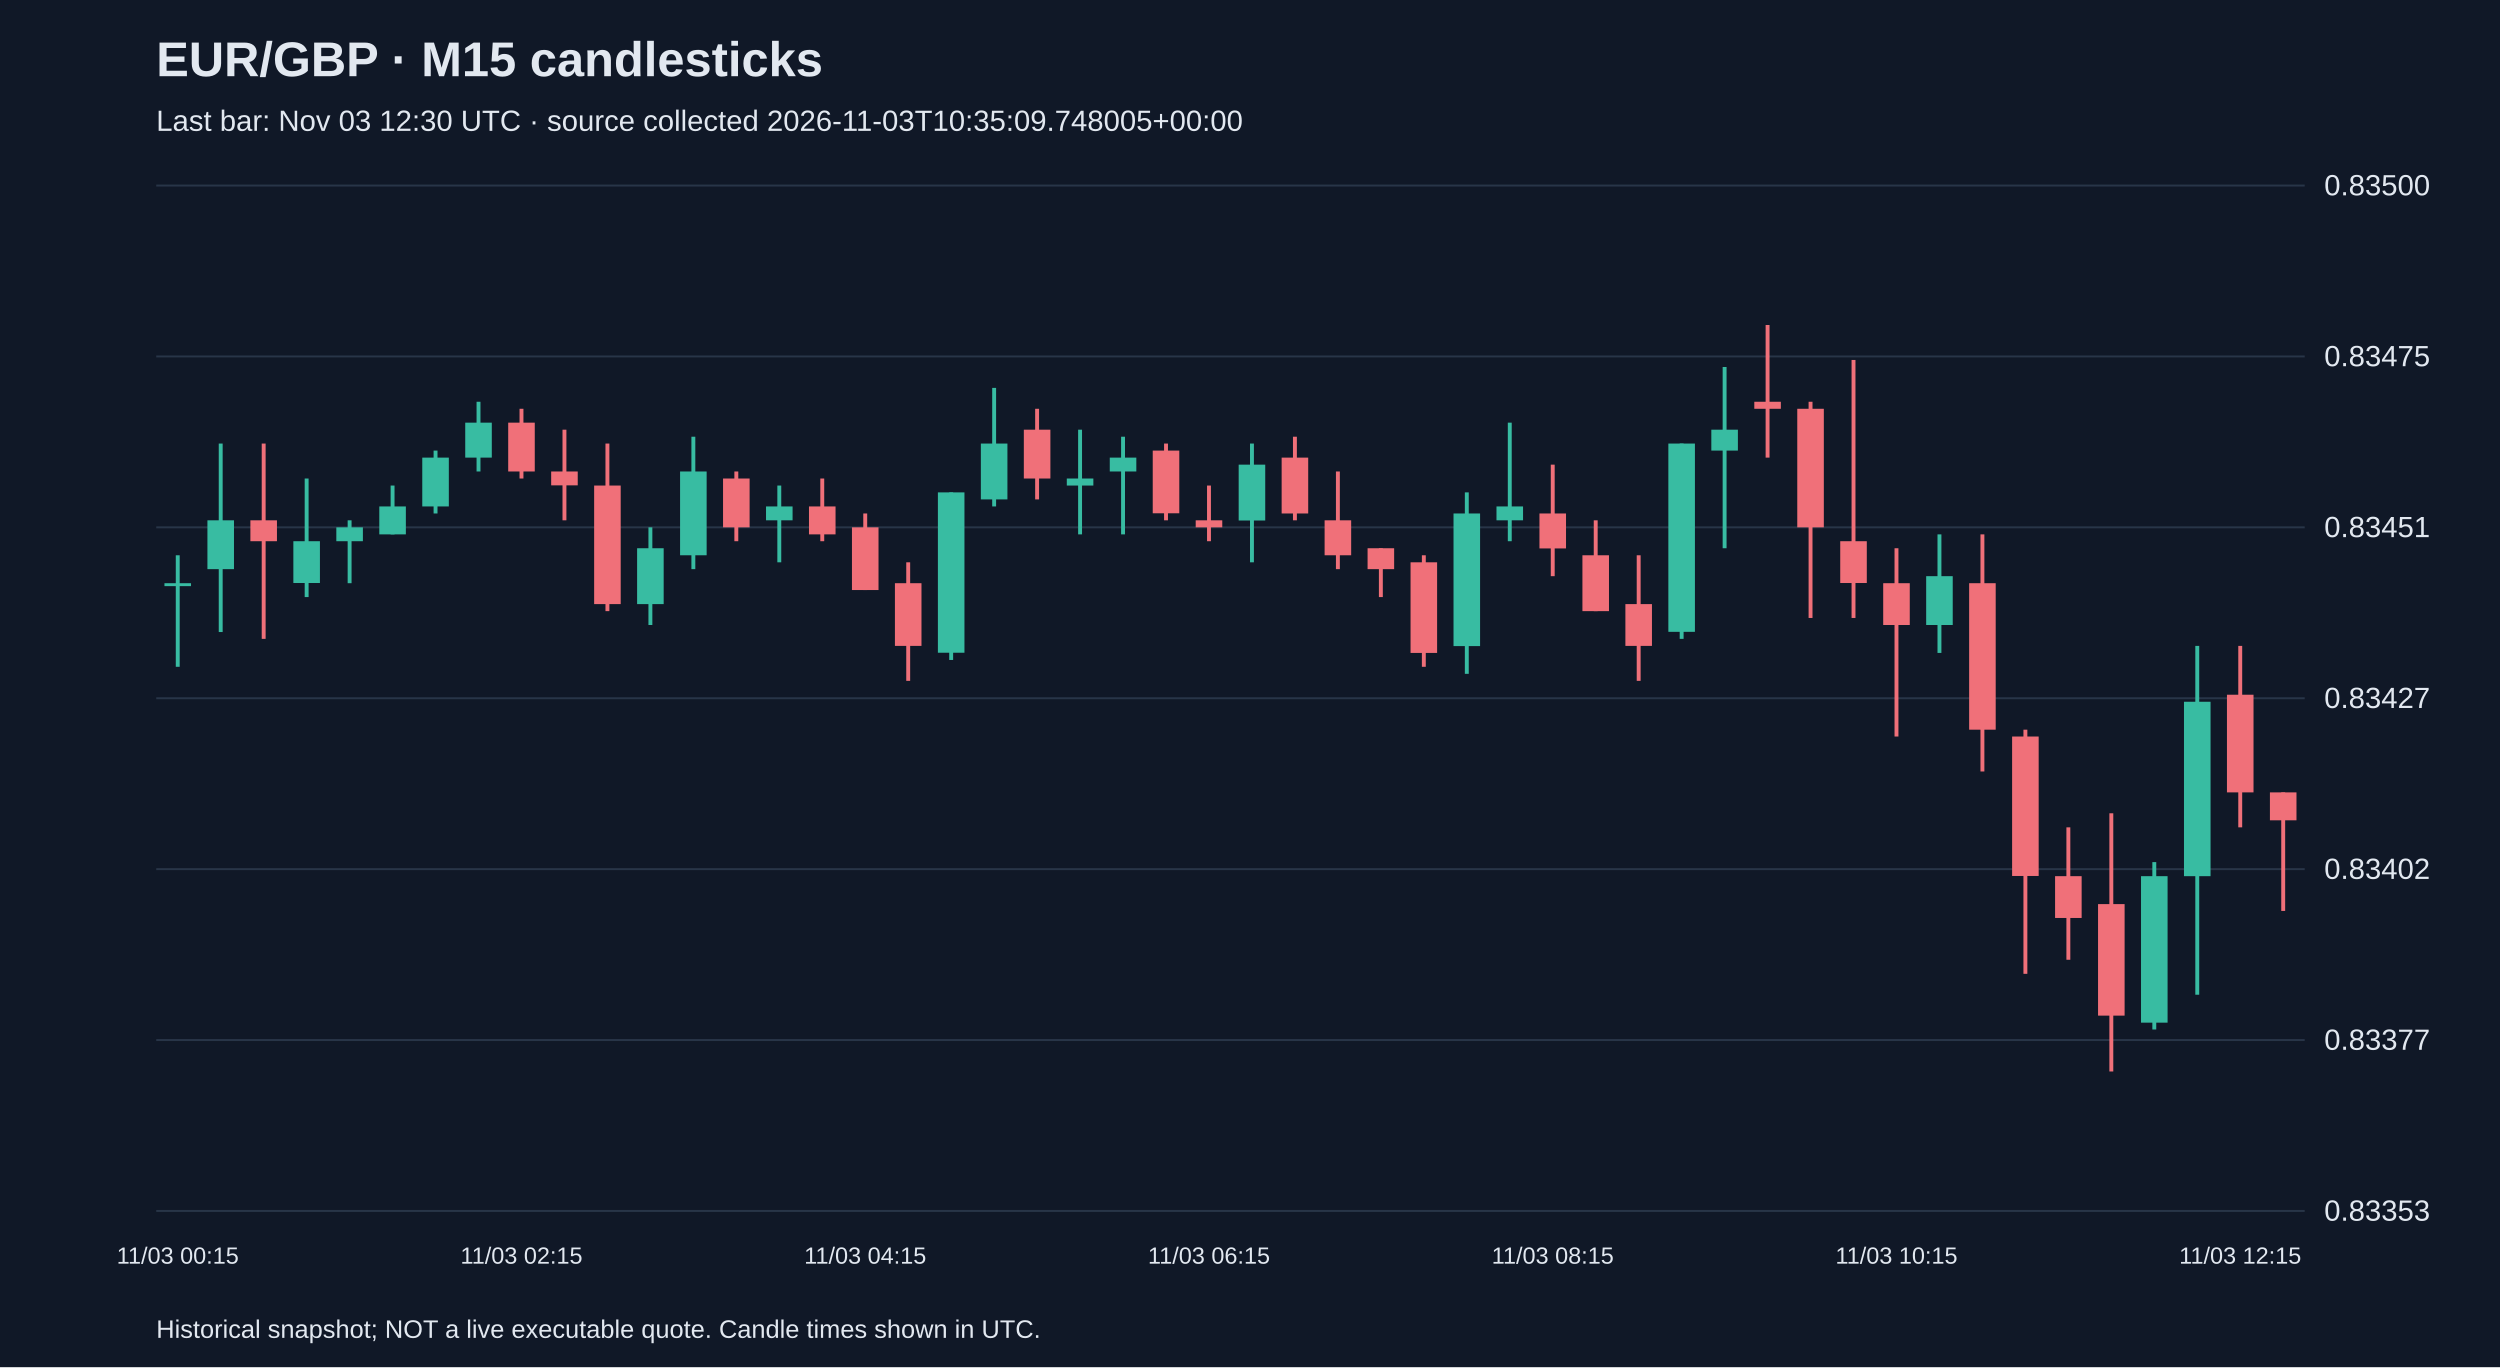
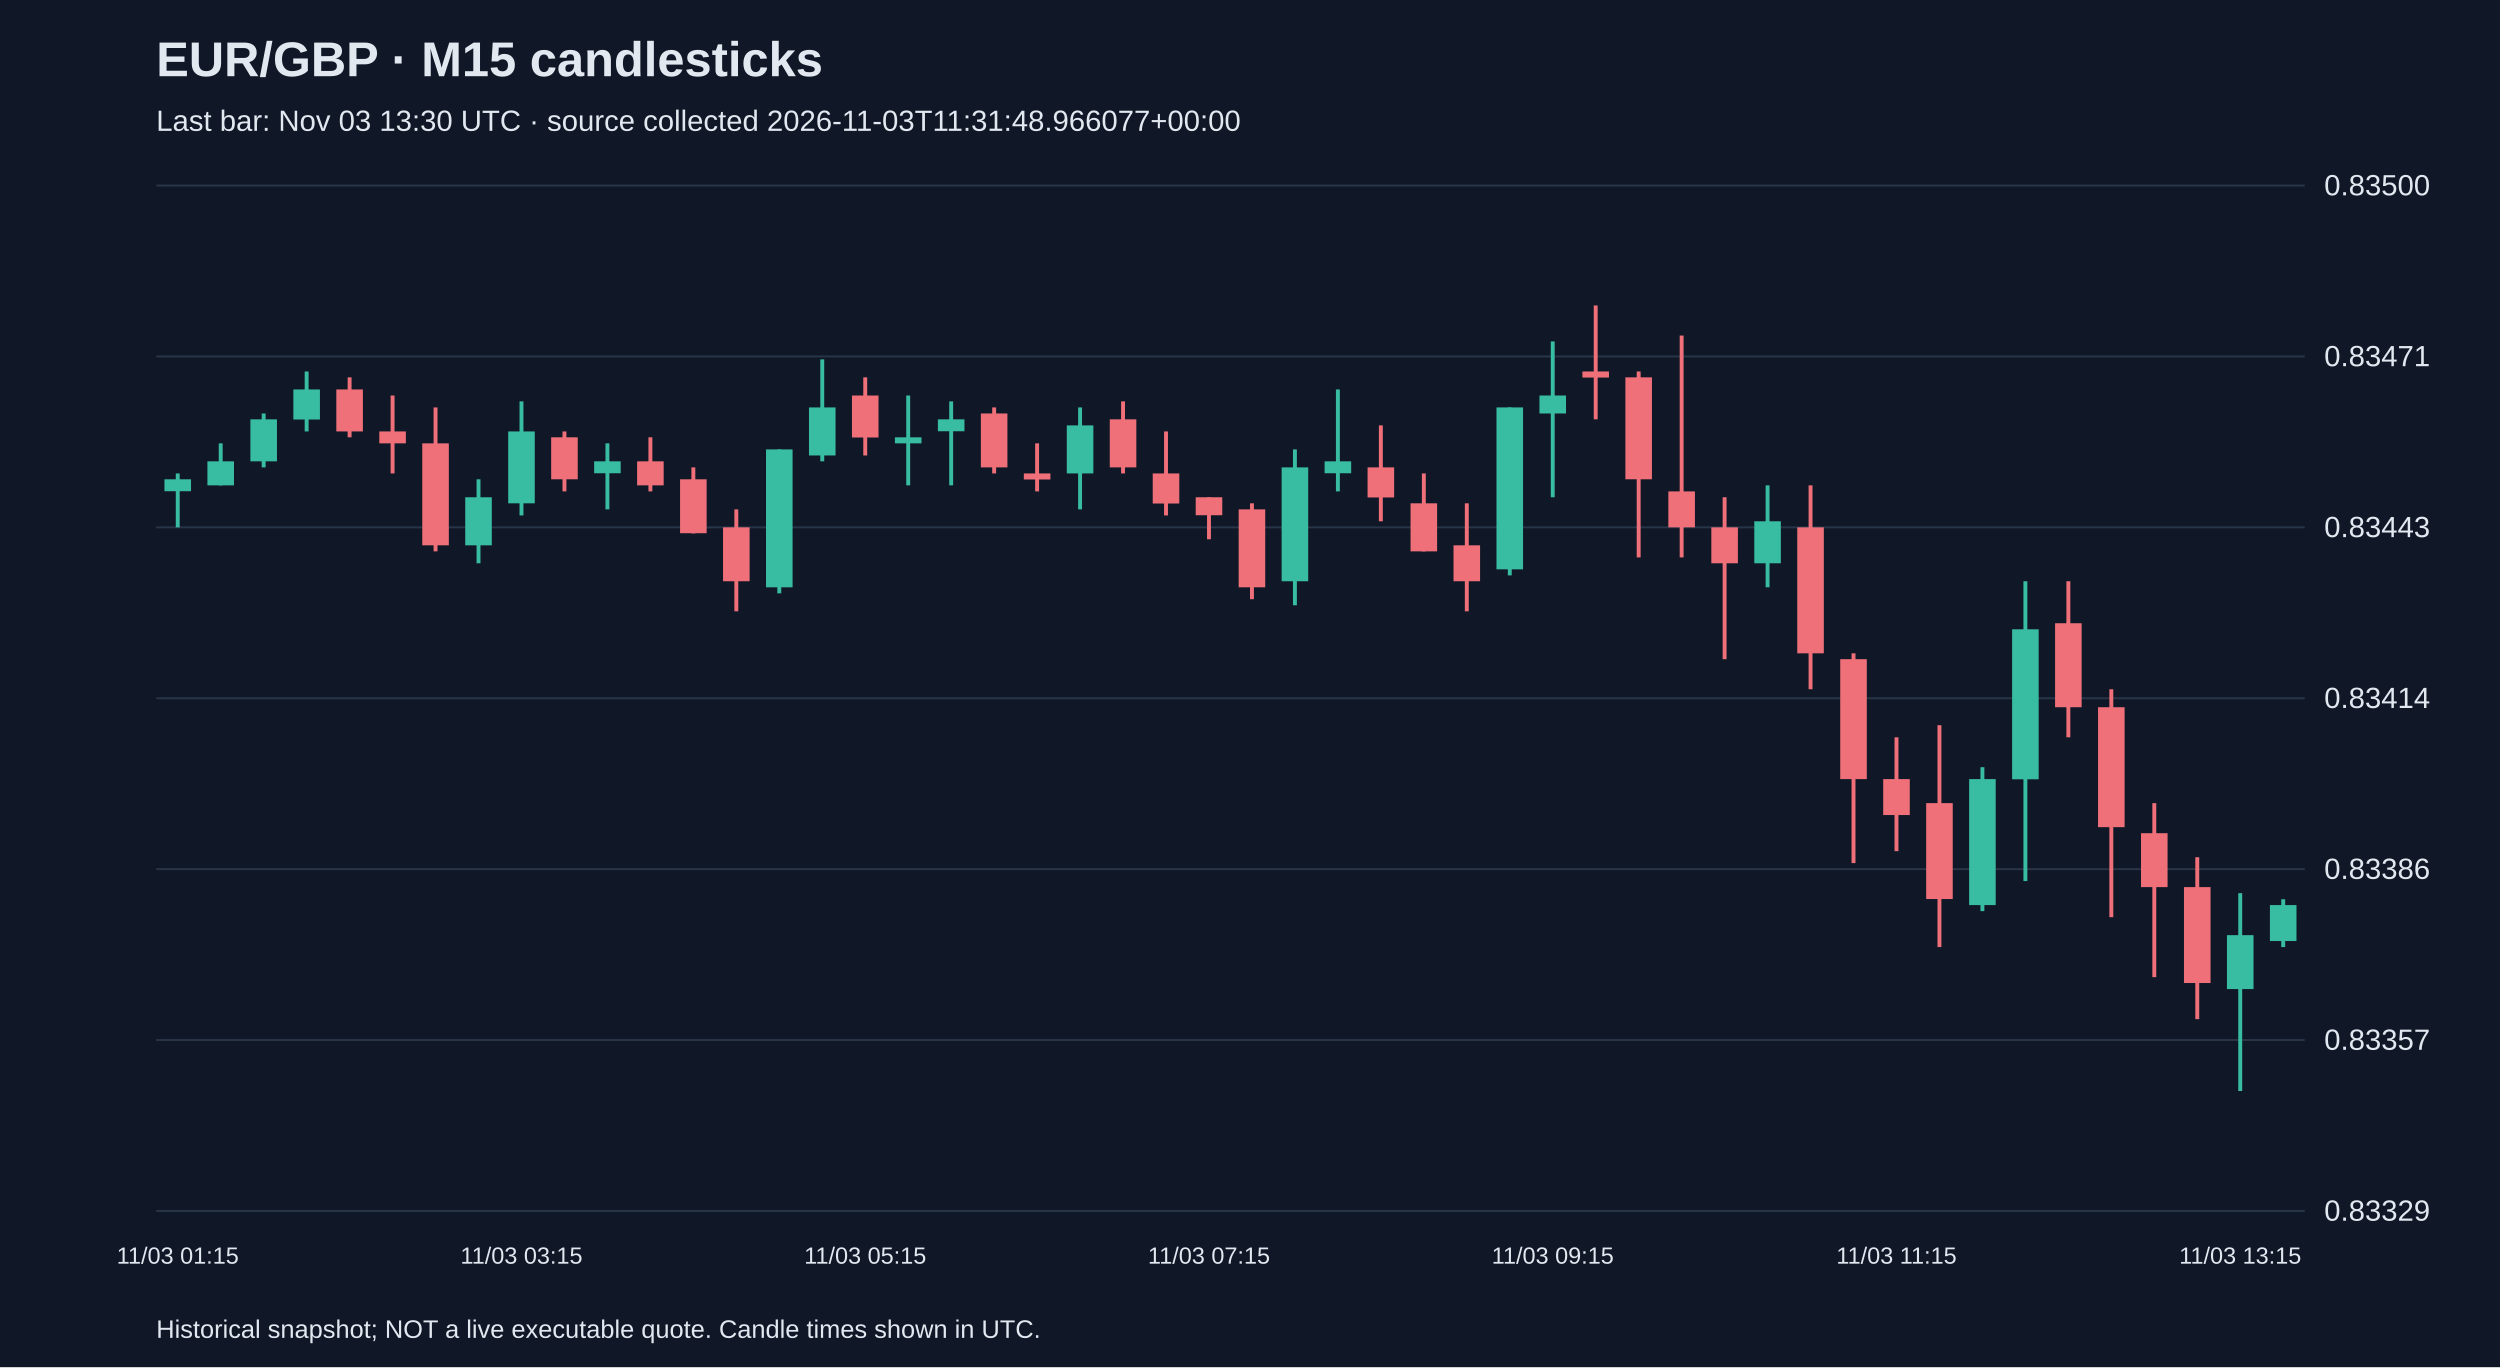
<svg xmlns="http://www.w3.org/2000/svg" viewBox="0 0 1280 700">
  <rect width="100%" height="100%" fill="#101827" />
  <style>text{font-family:Arial,sans-serif;fill:#e2e8f0}</style>
  <text x="80" y="39" font-size="25" font-weight="bold">EUR/GBP · M15 candlesticks</text>
-   <text x="80" y="67" font-size="15" fill="#a6b1c5">Last bar: Nov 03 12:30 UTC · source collected 2026-11-03T10:35:09.748005+00:00</text>
+   <text x="80" y="67" font-size="15" fill="#a6b1c5">Last bar: Nov 03 13:30 UTC · source collected 2026-11-03T11:31:48.966077+00:00</text>
  <line x1="80" y1="620.0" x2="1180" y2="620.0" stroke="#283548" />
-   <text x="1190" y="625.0" font-size="15">0.83353</text>
+   <text x="1190" y="625.0" font-size="15">0.83329</text>
  <line x1="80" y1="532.5" x2="1180" y2="532.5" stroke="#283548" />
-   <text x="1190" y="537.5" font-size="15">0.83377</text>
+   <text x="1190" y="537.5" font-size="15">0.83357</text>
  <line x1="80" y1="445.0" x2="1180" y2="445.0" stroke="#283548" />
-   <text x="1190" y="450.0" font-size="15">0.83402</text>
+   <text x="1190" y="450.0" font-size="15">0.83386</text>
  <line x1="80" y1="357.5" x2="1180" y2="357.5" stroke="#283548" />
-   <text x="1190" y="362.5" font-size="15">0.83427</text>
+   <text x="1190" y="362.5" font-size="15">0.83414</text>
  <line x1="80" y1="270.0" x2="1180" y2="270.0" stroke="#283548" />
-   <text x="1190" y="275.0" font-size="15">0.83451</text>
+   <text x="1190" y="275.0" font-size="15">0.83443</text>
  <line x1="80" y1="182.5" x2="1180" y2="182.5" stroke="#283548" />
-   <text x="1190" y="187.5" font-size="15">0.83475</text>
+   <text x="1190" y="187.5" font-size="15">0.83471</text>
  <line x1="80" y1="95.0" x2="1180" y2="95.0" stroke="#283548" />
  <text x="1190" y="100.0" font-size="15">0.83500</text>
-   <line x1="91.0" y1="284.3" x2="91.0" y2="341.4" stroke="#38bca2" stroke-width="2" />
-   <rect x="84.2" y="298.6" width="13.6" height="1.5" fill="#38bca2" />
-   <text x="91.0" y="647" text-anchor="middle" font-size="12">11/03 00:15</text>
-   <line x1="113.0" y1="227.1" x2="113.0" y2="323.6" stroke="#38bca2" stroke-width="2" />
-   <rect x="106.2" y="266.4" width="13.6" height="25.0" fill="#38bca2" />
-   <line x1="135.0" y1="227.1" x2="135.0" y2="327.1" stroke="#f07079" stroke-width="2" />
-   <rect x="128.2" y="266.4" width="13.6" height="10.7" fill="#f07079" />
-   <line x1="157.0" y1="245.0" x2="157.0" y2="305.7" stroke="#38bca2" stroke-width="2" />
-   <rect x="150.2" y="277.1" width="13.6" height="21.4" fill="#38bca2" />
-   <line x1="179.0" y1="266.4" x2="179.0" y2="298.6" stroke="#38bca2" stroke-width="2" />
-   <rect x="172.2" y="270.0" width="13.6" height="7.1" fill="#38bca2" />
-   <line x1="201.0" y1="248.6" x2="201.0" y2="273.6" stroke="#38bca2" stroke-width="2" />
-   <rect x="194.2" y="259.3" width="13.6" height="14.3" fill="#38bca2" />
-   <line x1="223.0" y1="230.7" x2="223.0" y2="262.9" stroke="#38bca2" stroke-width="2" />
-   <rect x="216.2" y="234.3" width="13.6" height="25.0" fill="#38bca2" />
-   <line x1="245.0" y1="205.7" x2="245.0" y2="241.4" stroke="#38bca2" stroke-width="2" />
-   <rect x="238.2" y="216.4" width="13.6" height="17.9" fill="#38bca2" />
-   <line x1="267.0" y1="209.3" x2="267.0" y2="245.0" stroke="#f07079" stroke-width="2" />
-   <rect x="260.2" y="216.4" width="13.6" height="25.0" fill="#f07079" />
-   <text x="267.0" y="647" text-anchor="middle" font-size="12">11/03 02:15</text>
-   <line x1="289.0" y1="220.0" x2="289.0" y2="266.4" stroke="#f07079" stroke-width="2" />
-   <rect x="282.2" y="241.4" width="13.6" height="7.1" fill="#f07079" />
-   <line x1="311.0" y1="227.1" x2="311.0" y2="312.9" stroke="#f07079" stroke-width="2" />
-   <rect x="304.2" y="248.6" width="13.6" height="60.7" fill="#f07079" />
-   <line x1="333.0" y1="270.0" x2="333.0" y2="320.0" stroke="#38bca2" stroke-width="2" />
-   <rect x="326.2" y="280.7" width="13.6" height="28.6" fill="#38bca2" />
-   <line x1="355.0" y1="223.6" x2="355.0" y2="291.4" stroke="#38bca2" stroke-width="2" />
-   <rect x="348.2" y="241.4" width="13.6" height="42.9" fill="#38bca2" />
-   <line x1="377.0" y1="241.4" x2="377.0" y2="277.1" stroke="#f07079" stroke-width="2" />
-   <rect x="370.2" y="245.0" width="13.6" height="25.0" fill="#f07079" />
-   <line x1="399.0" y1="248.6" x2="399.0" y2="287.9" stroke="#38bca2" stroke-width="2" />
-   <rect x="392.2" y="259.3" width="13.6" height="7.1" fill="#38bca2" />
-   <line x1="421.0" y1="245.0" x2="421.0" y2="277.1" stroke="#f07079" stroke-width="2" />
-   <rect x="414.2" y="259.3" width="13.6" height="14.3" fill="#f07079" />
-   <line x1="443.0" y1="262.9" x2="443.0" y2="302.1" stroke="#f07079" stroke-width="2" />
-   <rect x="436.2" y="270.0" width="13.6" height="32.1" fill="#f07079" />
-   <text x="443.0" y="647" text-anchor="middle" font-size="12">11/03 04:15</text>
-   <line x1="465.0" y1="287.9" x2="465.0" y2="348.6" stroke="#f07079" stroke-width="2" />
-   <rect x="458.2" y="298.6" width="13.6" height="32.1" fill="#f07079" />
-   <line x1="487.0" y1="252.1" x2="487.0" y2="337.9" stroke="#38bca2" stroke-width="2" />
-   <rect x="480.2" y="252.1" width="13.6" height="82.1" fill="#38bca2" />
-   <line x1="509.0" y1="198.6" x2="509.0" y2="259.3" stroke="#38bca2" stroke-width="2" />
-   <rect x="502.2" y="227.1" width="13.6" height="28.6" fill="#38bca2" />
-   <line x1="531.0" y1="209.3" x2="531.0" y2="255.7" stroke="#f07079" stroke-width="2" />
-   <rect x="524.2" y="220.0" width="13.6" height="25.0" fill="#f07079" />
-   <line x1="553.0" y1="220.0" x2="553.0" y2="273.6" stroke="#38bca2" stroke-width="2" />
-   <rect x="546.2" y="245.0" width="13.6" height="3.6" fill="#38bca2" />
-   <line x1="575.0" y1="223.6" x2="575.0" y2="273.6" stroke="#38bca2" stroke-width="2" />
-   <rect x="568.2" y="234.3" width="13.6" height="7.1" fill="#38bca2" />
-   <line x1="597.0" y1="227.1" x2="597.0" y2="266.4" stroke="#f07079" stroke-width="2" />
-   <rect x="590.2" y="230.7" width="13.6" height="32.1" fill="#f07079" />
-   <line x1="619.0" y1="248.6" x2="619.0" y2="277.1" stroke="#f07079" stroke-width="2" />
-   <rect x="612.2" y="266.4" width="13.6" height="3.6" fill="#f07079" />
-   <text x="619.0" y="647" text-anchor="middle" font-size="12">11/03 06:15</text>
-   <line x1="641.0" y1="227.1" x2="641.0" y2="287.9" stroke="#38bca2" stroke-width="2" />
-   <rect x="634.2" y="237.9" width="13.6" height="28.6" fill="#38bca2" />
-   <line x1="663.0" y1="223.6" x2="663.0" y2="266.4" stroke="#f07079" stroke-width="2" />
-   <rect x="656.2" y="234.3" width="13.6" height="28.6" fill="#f07079" />
-   <line x1="685.0" y1="241.4" x2="685.0" y2="291.4" stroke="#f07079" stroke-width="2" />
-   <rect x="678.2" y="266.4" width="13.6" height="17.9" fill="#f07079" />
-   <line x1="707.0" y1="280.7" x2="707.0" y2="305.7" stroke="#f07079" stroke-width="2" />
-   <rect x="700.2" y="280.7" width="13.6" height="10.7" fill="#f07079" />
-   <line x1="729.0" y1="284.3" x2="729.0" y2="341.4" stroke="#f07079" stroke-width="2" />
-   <rect x="722.2" y="287.9" width="13.6" height="46.4" fill="#f07079" />
-   <line x1="751.0" y1="252.1" x2="751.0" y2="345.0" stroke="#38bca2" stroke-width="2" />
-   <rect x="744.2" y="262.9" width="13.6" height="67.9" fill="#38bca2" />
-   <line x1="773.0" y1="216.4" x2="773.0" y2="277.1" stroke="#38bca2" stroke-width="2" />
-   <rect x="766.2" y="259.3" width="13.6" height="7.1" fill="#38bca2" />
-   <line x1="795.0" y1="237.9" x2="795.0" y2="295.0" stroke="#f07079" stroke-width="2" />
-   <rect x="788.2" y="262.9" width="13.6" height="17.9" fill="#f07079" />
-   <text x="795.0" y="647" text-anchor="middle" font-size="12">11/03 08:15</text>
-   <line x1="817.0" y1="266.4" x2="817.0" y2="312.9" stroke="#f07079" stroke-width="2" />
-   <rect x="810.2" y="284.3" width="13.6" height="28.6" fill="#f07079" />
-   <line x1="839.0" y1="284.3" x2="839.0" y2="348.6" stroke="#f07079" stroke-width="2" />
-   <rect x="832.2" y="309.3" width="13.6" height="21.4" fill="#f07079" />
-   <line x1="861.0" y1="227.1" x2="861.0" y2="327.1" stroke="#38bca2" stroke-width="2" />
-   <rect x="854.2" y="227.1" width="13.6" height="96.4" fill="#38bca2" />
-   <line x1="883.0" y1="187.9" x2="883.0" y2="280.7" stroke="#38bca2" stroke-width="2" />
-   <rect x="876.2" y="220.0" width="13.6" height="10.7" fill="#38bca2" />
-   <line x1="905.0" y1="166.4" x2="905.0" y2="234.3" stroke="#f07079" stroke-width="2" />
-   <rect x="898.2" y="205.7" width="13.6" height="3.6" fill="#f07079" />
-   <line x1="927.0" y1="205.7" x2="927.0" y2="316.4" stroke="#f07079" stroke-width="2" />
-   <rect x="920.2" y="209.3" width="13.6" height="60.7" fill="#f07079" />
-   <line x1="949.0" y1="184.3" x2="949.0" y2="316.4" stroke="#f07079" stroke-width="2" />
-   <rect x="942.2" y="277.1" width="13.6" height="21.4" fill="#f07079" />
-   <line x1="971.0" y1="280.7" x2="971.0" y2="377.1" stroke="#f07079" stroke-width="2" />
-   <rect x="964.2" y="298.6" width="13.6" height="21.4" fill="#f07079" />
-   <text x="971.0" y="647" text-anchor="middle" font-size="12">11/03 10:15</text>
-   <line x1="993.0" y1="273.6" x2="993.0" y2="334.3" stroke="#38bca2" stroke-width="2" />
-   <rect x="986.2" y="295.0" width="13.6" height="25.0" fill="#38bca2" />
-   <line x1="1015.0" y1="273.6" x2="1015.0" y2="395.0" stroke="#f07079" stroke-width="2" />
-   <rect x="1008.2" y="298.6" width="13.6" height="75.0" fill="#f07079" />
-   <line x1="1037.0" y1="373.6" x2="1037.0" y2="498.6" stroke="#f07079" stroke-width="2" />
-   <rect x="1030.2" y="377.1" width="13.6" height="71.4" fill="#f07079" />
-   <line x1="1059.0" y1="423.6" x2="1059.0" y2="491.4" stroke="#f07079" stroke-width="2" />
-   <rect x="1052.2" y="448.6" width="13.6" height="21.4" fill="#f07079" />
-   <line x1="1081.0" y1="416.4" x2="1081.0" y2="548.6" stroke="#f07079" stroke-width="2" />
-   <rect x="1074.2" y="462.9" width="13.6" height="57.1" fill="#f07079" />
-   <line x1="1103.0" y1="441.4" x2="1103.0" y2="527.1" stroke="#38bca2" stroke-width="2" />
-   <rect x="1096.2" y="448.6" width="13.6" height="75.0" fill="#38bca2" />
-   <line x1="1125.0" y1="330.7" x2="1125.0" y2="509.3" stroke="#38bca2" stroke-width="2" />
-   <rect x="1118.2" y="359.3" width="13.6" height="89.3" fill="#38bca2" />
-   <line x1="1147.0" y1="330.7" x2="1147.0" y2="423.6" stroke="#f07079" stroke-width="2" />
-   <rect x="1140.2" y="355.7" width="13.6" height="50.0" fill="#f07079" />
-   <text x="1147.0" y="647" text-anchor="middle" font-size="12">11/03 12:15</text>
-   <line x1="1169.0" y1="405.7" x2="1169.0" y2="466.4" stroke="#f07079" stroke-width="2" />
-   <rect x="1162.2" y="405.7" width="13.6" height="14.3" fill="#f07079" />
+   <line x1="91.0" y1="242.4" x2="91.0" y2="270.0" stroke="#38bca2" stroke-width="2" />
+   <rect x="84.2" y="245.4" width="13.6" height="6.1" fill="#38bca2" />
+   <text x="91.0" y="647" text-anchor="middle" font-size="12">11/03 01:15</text>
+   <line x1="113.0" y1="227.0" x2="113.0" y2="248.5" stroke="#38bca2" stroke-width="2" />
+   <rect x="106.2" y="236.2" width="13.6" height="12.3" fill="#38bca2" />
+   <line x1="135.0" y1="211.7" x2="135.0" y2="239.3" stroke="#38bca2" stroke-width="2" />
+   <rect x="128.2" y="214.7" width="13.6" height="21.5" fill="#38bca2" />
+   <line x1="157.0" y1="190.2" x2="157.0" y2="220.9" stroke="#38bca2" stroke-width="2" />
+   <rect x="150.2" y="199.4" width="13.6" height="15.4" fill="#38bca2" />
+   <line x1="179.0" y1="193.2" x2="179.0" y2="223.9" stroke="#f07079" stroke-width="2" />
+   <rect x="172.2" y="199.4" width="13.6" height="21.5" fill="#f07079" />
+   <line x1="201.0" y1="202.5" x2="201.0" y2="242.4" stroke="#f07079" stroke-width="2" />
+   <rect x="194.2" y="220.9" width="13.6" height="6.1" fill="#f07079" />
+   <line x1="223.0" y1="208.6" x2="223.0" y2="282.3" stroke="#f07079" stroke-width="2" />
+   <rect x="216.2" y="227.0" width="13.6" height="52.2" fill="#f07079" />
+   <line x1="245.0" y1="245.4" x2="245.0" y2="288.4" stroke="#38bca2" stroke-width="2" />
+   <rect x="238.2" y="254.6" width="13.6" height="24.6" fill="#38bca2" />
+   <line x1="267.0" y1="205.5" x2="267.0" y2="263.9" stroke="#38bca2" stroke-width="2" />
+   <rect x="260.2" y="220.9" width="13.6" height="36.8" fill="#38bca2" />
+   <text x="267.0" y="647" text-anchor="middle" font-size="12">11/03 03:15</text>
+   <line x1="289.0" y1="220.9" x2="289.0" y2="251.6" stroke="#f07079" stroke-width="2" />
+   <rect x="282.2" y="223.9" width="13.6" height="21.5" fill="#f07079" />
+   <line x1="311.0" y1="227.0" x2="311.0" y2="260.8" stroke="#38bca2" stroke-width="2" />
+   <rect x="304.2" y="236.2" width="13.6" height="6.1" fill="#38bca2" />
+   <line x1="333.0" y1="223.9" x2="333.0" y2="251.6" stroke="#f07079" stroke-width="2" />
+   <rect x="326.2" y="236.2" width="13.6" height="12.3" fill="#f07079" />
+   <line x1="355.0" y1="239.3" x2="355.0" y2="273.1" stroke="#f07079" stroke-width="2" />
+   <rect x="348.2" y="245.4" width="13.6" height="27.6" fill="#f07079" />
+   <line x1="377.0" y1="260.8" x2="377.0" y2="313.0" stroke="#f07079" stroke-width="2" />
+   <rect x="370.2" y="270.0" width="13.6" height="27.6" fill="#f07079" />
+   <line x1="399.0" y1="230.1" x2="399.0" y2="303.8" stroke="#38bca2" stroke-width="2" />
+   <rect x="392.2" y="230.1" width="13.6" height="70.6" fill="#38bca2" />
+   <line x1="421.0" y1="184.0" x2="421.0" y2="236.2" stroke="#38bca2" stroke-width="2" />
+   <rect x="414.2" y="208.6" width="13.6" height="24.6" fill="#38bca2" />
+   <line x1="443.0" y1="193.2" x2="443.0" y2="233.2" stroke="#f07079" stroke-width="2" />
+   <rect x="436.2" y="202.5" width="13.6" height="21.5" fill="#f07079" />
+   <text x="443.0" y="647" text-anchor="middle" font-size="12">11/03 05:15</text>
+   <line x1="465.0" y1="202.5" x2="465.0" y2="248.5" stroke="#38bca2" stroke-width="2" />
+   <rect x="458.2" y="223.9" width="13.6" height="3.1" fill="#38bca2" />
+   <line x1="487.0" y1="205.5" x2="487.0" y2="248.5" stroke="#38bca2" stroke-width="2" />
+   <rect x="480.2" y="214.7" width="13.6" height="6.1" fill="#38bca2" />
+   <line x1="509.0" y1="208.6" x2="509.0" y2="242.4" stroke="#f07079" stroke-width="2" />
+   <rect x="502.2" y="211.7" width="13.6" height="27.6" fill="#f07079" />
+   <line x1="531.0" y1="227.0" x2="531.0" y2="251.6" stroke="#f07079" stroke-width="2" />
+   <rect x="524.2" y="242.4" width="13.6" height="3.1" fill="#f07079" />
+   <line x1="553.0" y1="208.6" x2="553.0" y2="260.8" stroke="#38bca2" stroke-width="2" />
+   <rect x="546.2" y="217.8" width="13.6" height="24.6" fill="#38bca2" />
+   <line x1="575.0" y1="205.5" x2="575.0" y2="242.4" stroke="#f07079" stroke-width="2" />
+   <rect x="568.2" y="214.7" width="13.6" height="24.6" fill="#f07079" />
+   <line x1="597.0" y1="220.9" x2="597.0" y2="263.9" stroke="#f07079" stroke-width="2" />
+   <rect x="590.2" y="242.4" width="13.6" height="15.4" fill="#f07079" />
+   <line x1="619.0" y1="254.6" x2="619.0" y2="276.1" stroke="#f07079" stroke-width="2" />
+   <rect x="612.2" y="254.6" width="13.6" height="9.2" fill="#f07079" />
+   <text x="619.0" y="647" text-anchor="middle" font-size="12">11/03 07:15</text>
+   <line x1="641.0" y1="257.7" x2="641.0" y2="306.8" stroke="#f07079" stroke-width="2" />
+   <rect x="634.2" y="260.8" width="13.6" height="39.9" fill="#f07079" />
+   <line x1="663.0" y1="230.1" x2="663.0" y2="309.9" stroke="#38bca2" stroke-width="2" />
+   <rect x="656.2" y="239.3" width="13.6" height="58.3" fill="#38bca2" />
+   <line x1="685.0" y1="199.4" x2="685.0" y2="251.6" stroke="#38bca2" stroke-width="2" />
+   <rect x="678.2" y="236.2" width="13.6" height="6.1" fill="#38bca2" />
+   <line x1="707.0" y1="217.8" x2="707.0" y2="266.9" stroke="#f07079" stroke-width="2" />
+   <rect x="700.2" y="239.3" width="13.6" height="15.4" fill="#f07079" />
+   <line x1="729.0" y1="242.4" x2="729.0" y2="282.3" stroke="#f07079" stroke-width="2" />
+   <rect x="722.2" y="257.7" width="13.6" height="24.6" fill="#f07079" />
+   <line x1="751.0" y1="257.7" x2="751.0" y2="313.0" stroke="#f07079" stroke-width="2" />
+   <rect x="744.2" y="279.2" width="13.6" height="18.4" fill="#f07079" />
+   <line x1="773.0" y1="208.6" x2="773.0" y2="294.6" stroke="#38bca2" stroke-width="2" />
+   <rect x="766.2" y="208.6" width="13.6" height="82.9" fill="#38bca2" />
+   <line x1="795.0" y1="174.8" x2="795.0" y2="254.6" stroke="#38bca2" stroke-width="2" />
+   <rect x="788.2" y="202.5" width="13.6" height="9.2" fill="#38bca2" />
+   <text x="795.0" y="647" text-anchor="middle" font-size="12">11/03 09:15</text>
+   <line x1="817.0" y1="156.4" x2="817.0" y2="214.7" stroke="#f07079" stroke-width="2" />
+   <rect x="810.2" y="190.2" width="13.6" height="3.1" fill="#f07079" />
+   <line x1="839.0" y1="190.2" x2="839.0" y2="285.4" stroke="#f07079" stroke-width="2" />
+   <rect x="832.2" y="193.2" width="13.6" height="52.2" fill="#f07079" />
+   <line x1="861.0" y1="171.8" x2="861.0" y2="285.4" stroke="#f07079" stroke-width="2" />
+   <rect x="854.2" y="251.6" width="13.6" height="18.4" fill="#f07079" />
+   <line x1="883.0" y1="254.6" x2="883.0" y2="337.5" stroke="#f07079" stroke-width="2" />
+   <rect x="876.2" y="270.0" width="13.6" height="18.4" fill="#f07079" />
+   <line x1="905.0" y1="248.5" x2="905.0" y2="300.7" stroke="#38bca2" stroke-width="2" />
+   <rect x="898.2" y="266.9" width="13.6" height="21.5" fill="#38bca2" />
+   <line x1="927.0" y1="248.5" x2="927.0" y2="352.9" stroke="#f07079" stroke-width="2" />
+   <rect x="920.2" y="270.0" width="13.6" height="64.5" fill="#f07079" />
+   <line x1="949.0" y1="334.5" x2="949.0" y2="441.9" stroke="#f07079" stroke-width="2" />
+   <rect x="942.2" y="337.5" width="13.6" height="61.4" fill="#f07079" />
+   <line x1="971.0" y1="377.5" x2="971.0" y2="435.8" stroke="#f07079" stroke-width="2" />
+   <rect x="964.2" y="398.9" width="13.6" height="18.4" fill="#f07079" />
+   <text x="971.0" y="647" text-anchor="middle" font-size="12">11/03 11:15</text>
+   <line x1="993.0" y1="371.3" x2="993.0" y2="484.9" stroke="#f07079" stroke-width="2" />
+   <rect x="986.2" y="411.2" width="13.6" height="49.1" fill="#f07079" />
+   <line x1="1015.0" y1="392.8" x2="1015.0" y2="466.5" stroke="#38bca2" stroke-width="2" />
+   <rect x="1008.2" y="398.9" width="13.6" height="64.5" fill="#38bca2" />
+   <line x1="1037.0" y1="297.6" x2="1037.0" y2="451.1" stroke="#38bca2" stroke-width="2" />
+   <rect x="1030.2" y="322.2" width="13.6" height="76.8" fill="#38bca2" />
+   <line x1="1059.0" y1="297.6" x2="1059.0" y2="377.5" stroke="#f07079" stroke-width="2" />
+   <rect x="1052.2" y="319.1" width="13.6" height="43.0" fill="#f07079" />
+   <line x1="1081.0" y1="352.9" x2="1081.0" y2="469.6" stroke="#f07079" stroke-width="2" />
+   <rect x="1074.2" y="362.1" width="13.6" height="61.4" fill="#f07079" />
+   <line x1="1103.0" y1="411.2" x2="1103.0" y2="500.3" stroke="#f07079" stroke-width="2" />
+   <rect x="1096.2" y="426.6" width="13.6" height="27.6" fill="#f07079" />
+   <line x1="1125.0" y1="438.9" x2="1125.0" y2="521.8" stroke="#f07079" stroke-width="2" />
+   <rect x="1118.2" y="454.2" width="13.6" height="49.1" fill="#f07079" />
+   <line x1="1147.0" y1="457.3" x2="1147.0" y2="558.6" stroke="#38bca2" stroke-width="2" />
+   <rect x="1140.2" y="478.8" width="13.6" height="27.6" fill="#38bca2" />
+   <text x="1147.0" y="647" text-anchor="middle" font-size="12">11/03 13:15</text>
+   <line x1="1169.0" y1="460.4" x2="1169.0" y2="484.9" stroke="#38bca2" stroke-width="2" />
+   <rect x="1162.2" y="463.4" width="13.6" height="18.4" fill="#38bca2" />
  <text x="80" y="685" font-size="13">Historical snapshot; NOT a live executable quote. Candle times shown in UTC.</text>
</svg>
